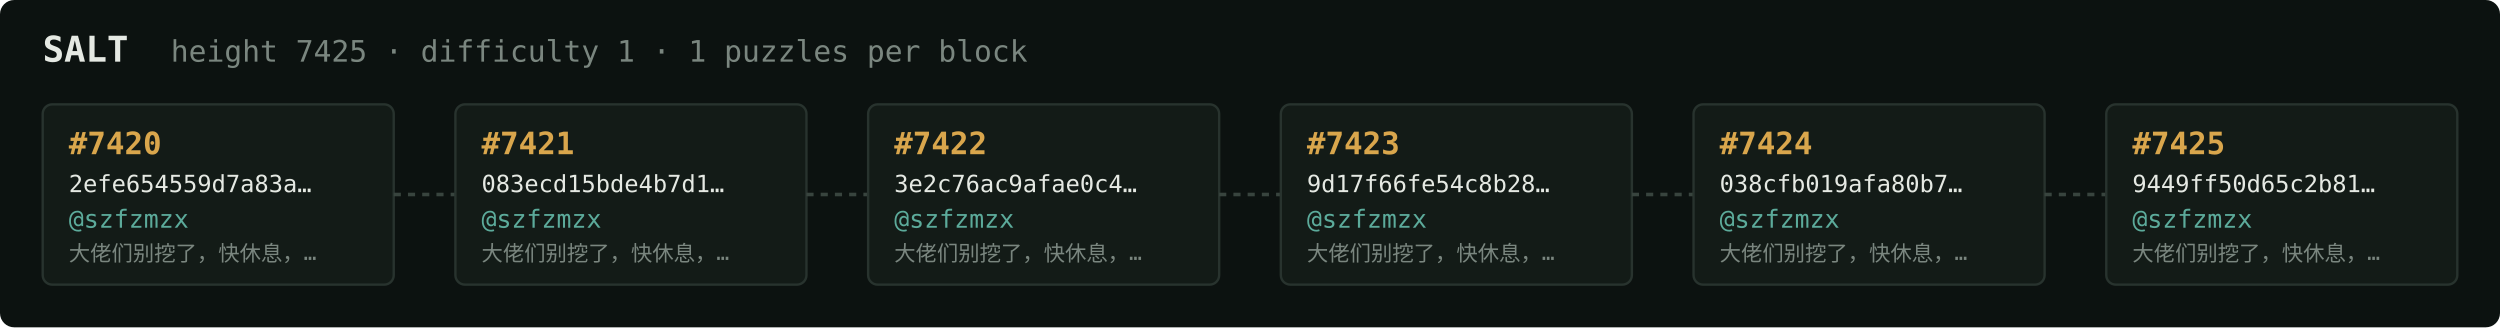
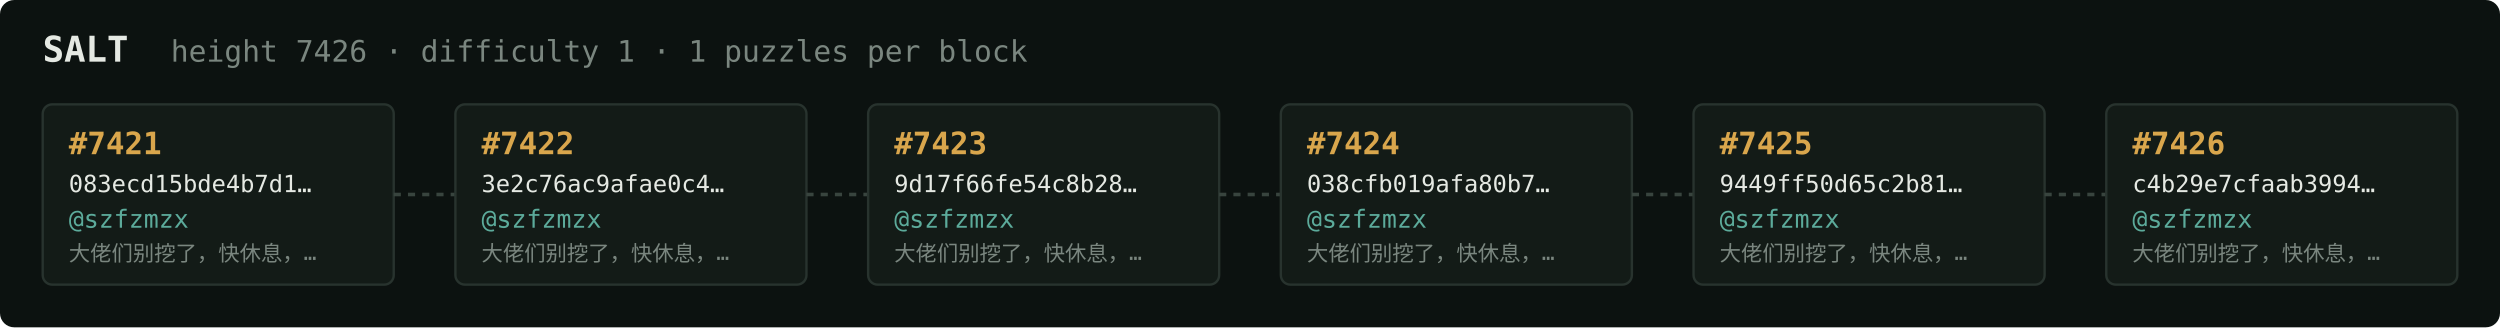
<svg xmlns="http://www.w3.org/2000/svg" width="1054" height="138" viewBox="0 0 1054 138" font-family="ui-monospace,SFMono-Regular,Menlo,monospace">
  <rect fill="#0c1210" width="1054" height="138" rx="6" />
  <text x="18" y="26" fill="#e5e9e3" font-size="15" font-weight="700">SALT</text>
-   <text x="72" y="26" fill="#7a867f" font-size="12.5">height 7425 · difficulty 1 · 1 puzzles per block</text>
+   <text x="72" y="26" fill="#7a867f" font-size="12.5">height 7426 · difficulty 1 · 1 puzzles per block</text>
  <rect x="18" y="44" width="148" height="76" rx="4" fill="#131b17" stroke="#28332e" stroke-width="1" />
-   <text x="29" y="65" fill="#d9a64c" font-size="13" font-weight="700">#7420</text>
-   <text x="29" y="81" fill="#e5e9e3" font-size="10">2efe654559d7a83a…</text>
+   <text x="29" y="65" fill="#d9a64c" font-size="13" font-weight="700">#7421</text>
+   <text x="29" y="81" fill="#e5e9e3" font-size="10">083ecd15bde4b7d1…</text>
  <text x="29" y="96" fill="#5cab9b" font-size="10.5">@szfzmzx</text>
  <text x="29" y="110" fill="#7a867f" font-size="9">大佬们别挖了，快休息，…</text>
  <line x1="166" y1="82.0" x2="192" y2="82.0" stroke="#38443e" stroke-width="1.5" stroke-dasharray="3 3" />
  <rect x="192" y="44" width="148" height="76" rx="4" fill="#131b17" stroke="#28332e" stroke-width="1" />
-   <text x="203" y="65" fill="#d9a64c" font-size="13" font-weight="700">#7421</text>
-   <text x="203" y="81" fill="#e5e9e3" font-size="10">083ecd15bde4b7d1…</text>
+   <text x="203" y="65" fill="#d9a64c" font-size="13" font-weight="700">#7422</text>
+   <text x="203" y="81" fill="#e5e9e3" font-size="10">3e2c76ac9afae0c4…</text>
  <text x="203" y="96" fill="#5cab9b" font-size="10.5">@szfzmzx</text>
  <text x="203" y="110" fill="#7a867f" font-size="9">大佬们别挖了，快休息，…</text>
  <line x1="340" y1="82.0" x2="366" y2="82.0" stroke="#38443e" stroke-width="1.5" stroke-dasharray="3 3" />
  <rect x="366" y="44" width="148" height="76" rx="4" fill="#131b17" stroke="#28332e" stroke-width="1" />
-   <text x="377" y="65" fill="#d9a64c" font-size="13" font-weight="700">#7422</text>
-   <text x="377" y="81" fill="#e5e9e3" font-size="10">3e2c76ac9afae0c4…</text>
+   <text x="377" y="65" fill="#d9a64c" font-size="13" font-weight="700">#7423</text>
+   <text x="377" y="81" fill="#e5e9e3" font-size="10">9d17f66fe54c8b28…</text>
  <text x="377" y="96" fill="#5cab9b" font-size="10.5">@szfzmzx</text>
  <text x="377" y="110" fill="#7a867f" font-size="9">大佬们别挖了，快休息，…</text>
  <line x1="514" y1="82.0" x2="540" y2="82.0" stroke="#38443e" stroke-width="1.5" stroke-dasharray="3 3" />
  <rect x="540" y="44" width="148" height="76" rx="4" fill="#131b17" stroke="#28332e" stroke-width="1" />
-   <text x="551" y="65" fill="#d9a64c" font-size="13" font-weight="700">#7423</text>
-   <text x="551" y="81" fill="#e5e9e3" font-size="10">9d17f66fe54c8b28…</text>
+   <text x="551" y="65" fill="#d9a64c" font-size="13" font-weight="700">#7424</text>
+   <text x="551" y="81" fill="#e5e9e3" font-size="10">038cfb019afa80b7…</text>
  <text x="551" y="96" fill="#5cab9b" font-size="10.5">@szfzmzx</text>
  <text x="551" y="110" fill="#7a867f" font-size="9">大佬们别挖了，快休息，…</text>
  <line x1="688" y1="82.0" x2="714" y2="82.0" stroke="#38443e" stroke-width="1.5" stroke-dasharray="3 3" />
  <rect x="714" y="44" width="148" height="76" rx="4" fill="#131b17" stroke="#28332e" stroke-width="1" />
-   <text x="725" y="65" fill="#d9a64c" font-size="13" font-weight="700">#7424</text>
-   <text x="725" y="81" fill="#e5e9e3" font-size="10">038cfb019afa80b7…</text>
+   <text x="725" y="65" fill="#d9a64c" font-size="13" font-weight="700">#7425</text>
+   <text x="725" y="81" fill="#e5e9e3" font-size="10">9449ff50d65c2b81…</text>
  <text x="725" y="96" fill="#5cab9b" font-size="10.5">@szfzmzx</text>
  <text x="725" y="110" fill="#7a867f" font-size="9">大佬们别挖了，快休息，…</text>
  <line x1="862" y1="82.0" x2="888" y2="82.0" stroke="#38443e" stroke-width="1.5" stroke-dasharray="3 3" />
  <rect x="888" y="44" width="148" height="76" rx="4" fill="#131b17" stroke="#28332e" stroke-width="1" />
-   <text x="899" y="65" fill="#d9a64c" font-size="13" font-weight="700">#7425</text>
-   <text x="899" y="81" fill="#e5e9e3" font-size="10">9449ff50d65c2b81…</text>
+   <text x="899" y="65" fill="#d9a64c" font-size="13" font-weight="700">#7426</text>
+   <text x="899" y="81" fill="#e5e9e3" font-size="10">c4b29e7cfaab3994…</text>
  <text x="899" y="96" fill="#5cab9b" font-size="10.5">@szfzmzx</text>
  <text x="899" y="110" fill="#7a867f" font-size="9">大佬们别挖了，快休息，…</text>
</svg>
